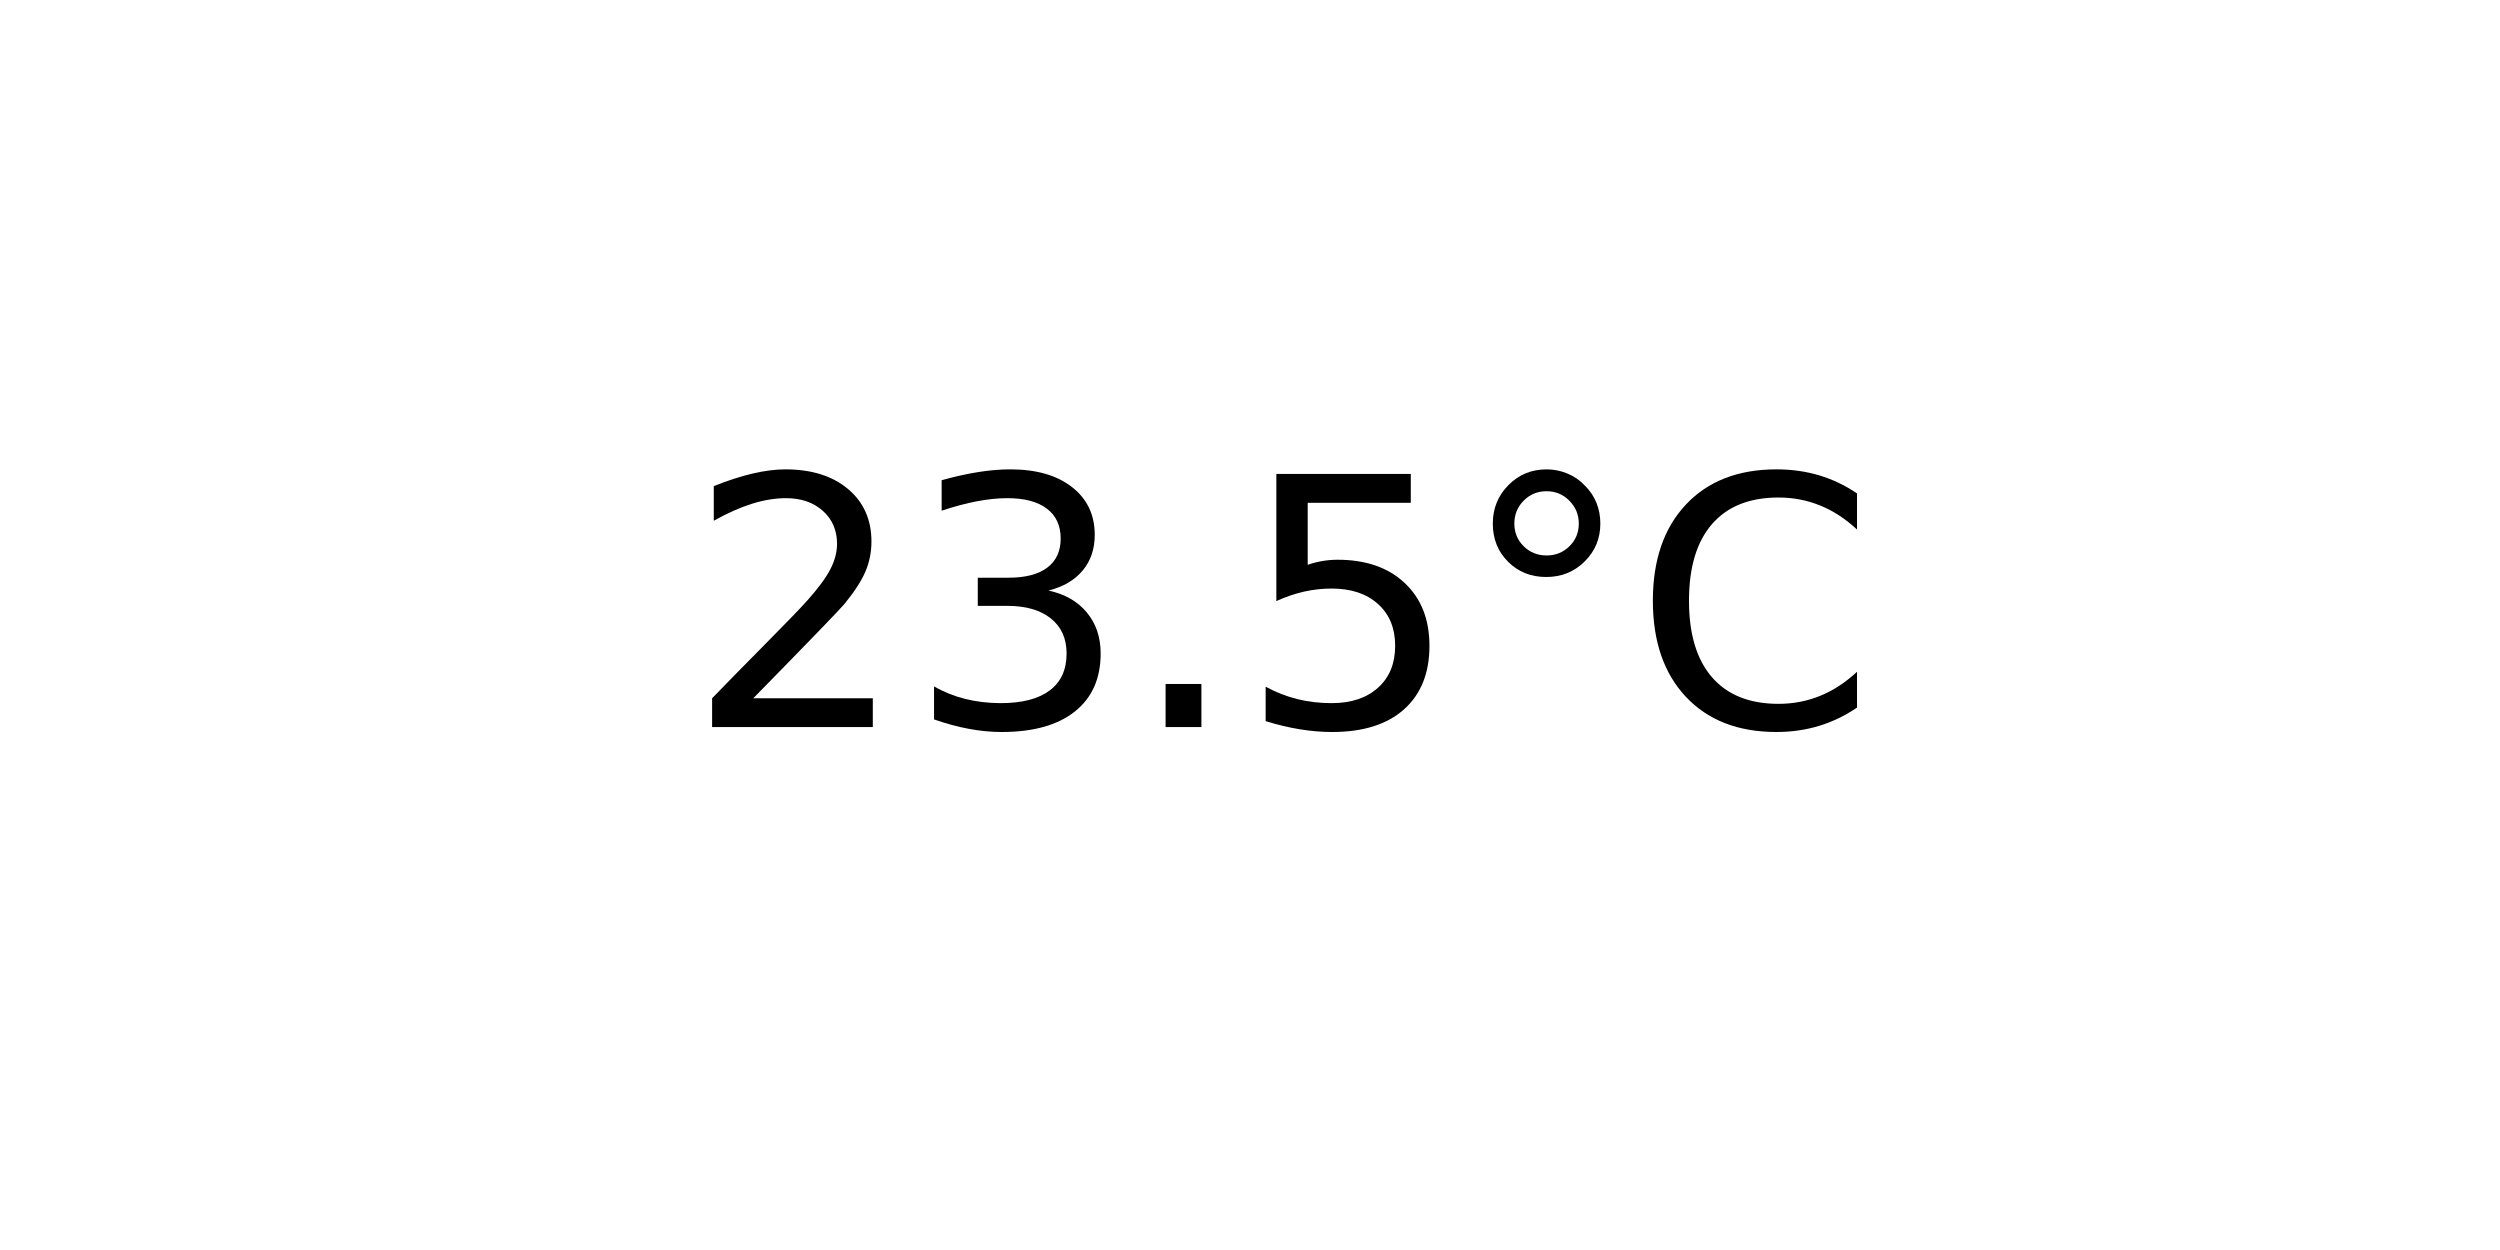
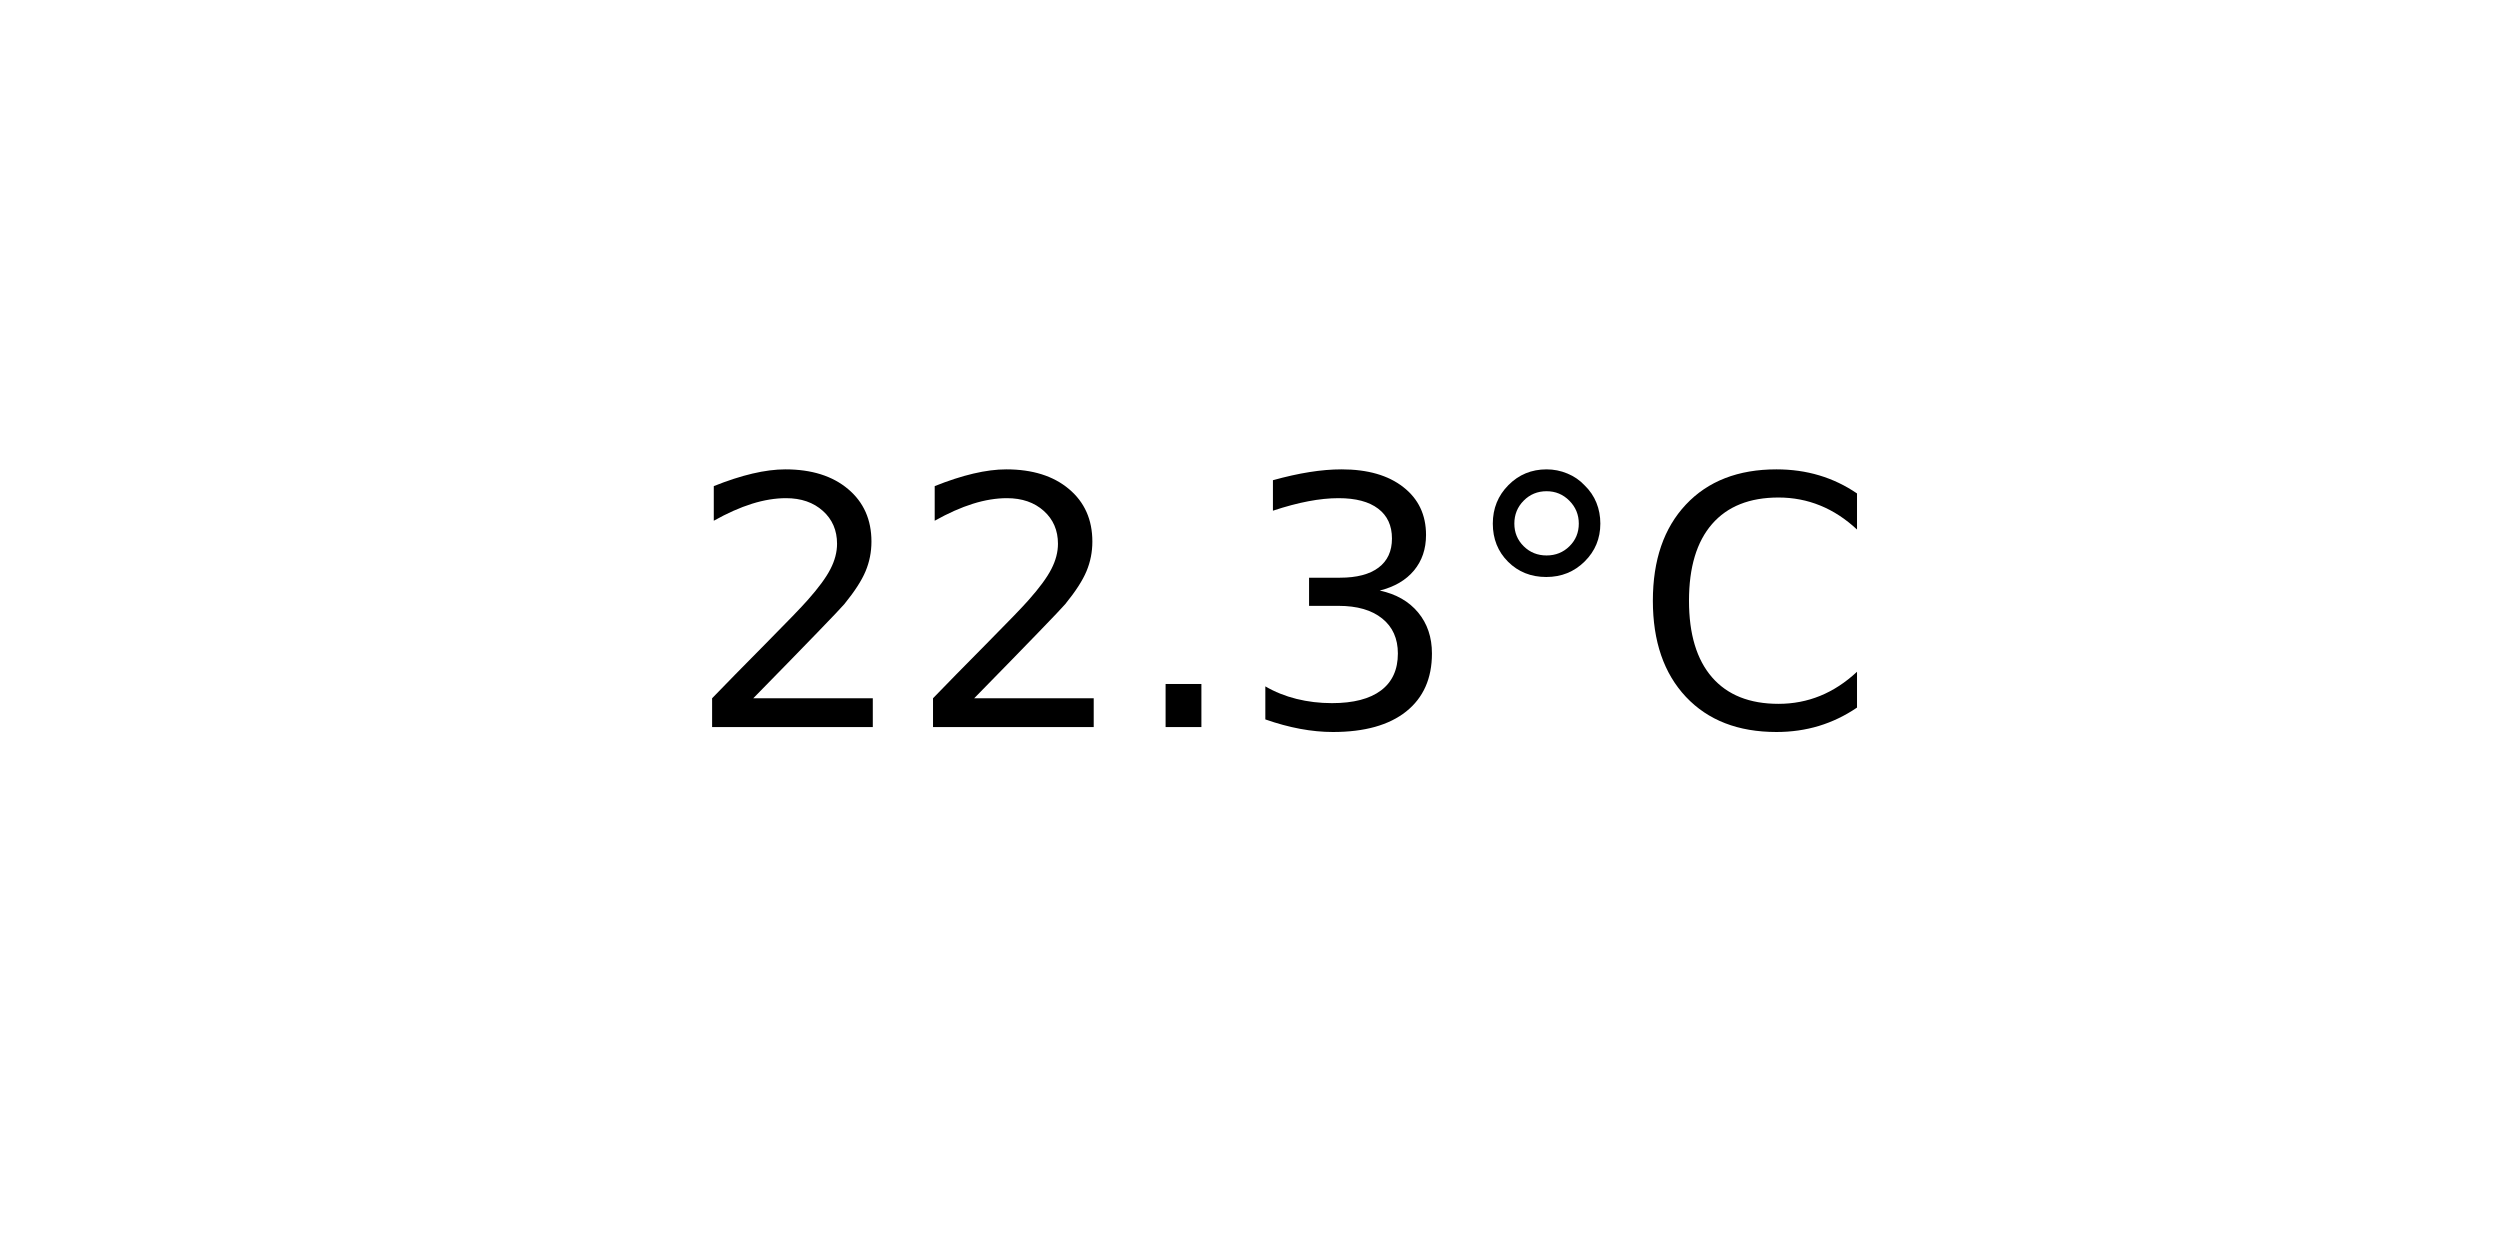
<svg xmlns="http://www.w3.org/2000/svg" xmlns:xlink="http://www.w3.org/1999/xlink" width="72pt" height="36pt" viewBox="0 0 72 36" version="1.1">
  <defs>
    <style type="text/css">*{stroke-linejoin: round; stroke-linecap: butt}</style>
  </defs>
  <g id="figure_1">
    <g id="axes_1">
      <g id="text_1">
        <g transform="translate(19.77578 20.93937) scale(0.1 -0.1)">
          <defs>
            <path id="DejaVuSans-32" d="M 1228 531  L 3431 531  L 3431 0  L 469 0  L 469 531  Q 828 903 1448 1529  Q 2069 2156 2228 2338  Q 2531 2678 2651 2914  Q 2772 3150 2772 3378  Q 2772 3750 2511 3984  Q 2250 4219 1831 4219  Q 1534 4219 1204 4116  Q 875 4013 500 3803  L 500 4441  Q 881 4594 1212 4672  Q 1544 4750 1819 4750  Q 2544 4750 2975 4387  Q 3406 4025 3406 3419  Q 3406 3131 3298 2873  Q 3191 2616 2906 2266  Q 2828 2175 2409 1742  Q 1991 1309 1228 531  z " transform="scale(0.015625)" />
+             <path id="DejaVuSans-2e" d="M 684 794  L 1344 794  L 1344 0  L 684 0  L 684 794  z " transform="scale(0.015625)" />
            <path id="DejaVuSans-33" d="M 2597 2516  Q 3050 2419 3304 2112  Q 3559 1806 3559 1356  Q 3559 666 3084 287  Q 2609 -91 1734 -91  Q 1441 -91 1130 -33  Q 819 25 488 141  L 488 750  Q 750 597 1062 519  Q 1375 441 1716 441  Q 2309 441 2620 675  Q 2931 909 2931 1356  Q 2931 1769 2642 2001  Q 2353 2234 1838 2234  L 1294 2234  L 1294 2753  L 1863 2753  Q 2328 2753 2575 2939  Q 2822 3125 2822 3475  Q 2822 3834 2567 4026  Q 2313 4219 1838 4219  Q 1578 4219 1281 4162  Q 984 4106 628 3988  L 628 4550  Q 988 4650 1302 4700  Q 1616 4750 1894 4750  Q 2613 4750 3031 4423  Q 3450 4097 3450 3541  Q 3450 3153 3228 2886  Q 3006 2619 2597 2516  z " transform="scale(0.015625)" />
-             <path id="DejaVuSans-2e" d="M 684 794  L 1344 794  L 1344 0  L 684 0  L 684 794  z " transform="scale(0.015625)" />
-             <path id="DejaVuSans-35" d="M 691 4666  L 3169 4666  L 3169 4134  L 1269 4134  L 1269 2991  Q 1406 3038 1543 3061  Q 1681 3084 1819 3084  Q 2600 3084 3056 2656  Q 3513 2228 3513 1497  Q 3513 744 3044 326  Q 2575 -91 1722 -91  Q 1428 -91 1123 -41  Q 819 9 494 109  L 494 744  Q 775 591 1075 516  Q 1375 441 1709 441  Q 2250 441 2565 725  Q 2881 1009 2881 1497  Q 2881 1984 2565 2268  Q 2250 2553 1709 2553  Q 1456 2553 1204 2497  Q 953 2441 691 2322  L 691 4666  z " transform="scale(0.015625)" />
            <path id="DejaVuSans-b0" d="M 1600 4347  Q 1350 4347 1178 4173  Q 1006 4000 1006 3750  Q 1006 3503 1178 3333  Q 1350 3163 1600 3163  Q 1850 3163 2022 3333  Q 2194 3503 2194 3750  Q 2194 3997 2020 4172  Q 1847 4347 1600 4347  z M 1600 4750  Q 1800 4750 1984 4673  Q 2169 4597 2303 4453  Q 2447 4313 2519 4134  Q 2591 3956 2591 3750  Q 2591 3338 2302 3052  Q 2013 2766 1594 2766  Q 1172 2766 890 3047  Q 609 3328 609 3750  Q 609 4169 896 4459  Q 1184 4750 1600 4750  z " transform="scale(0.015625)" />
            <path id="DejaVuSans-43" d="M 4122 4306  L 4122 3641  Q 3803 3938 3442 4084  Q 3081 4231 2675 4231  Q 1875 4231 1450 3742  Q 1025 3253 1025 2328  Q 1025 1406 1450 917  Q 1875 428 2675 428  Q 3081 428 3442 575  Q 3803 722 4122 1019  L 4122 359  Q 3791 134 3420 21  Q 3050 -91 2638 -91  Q 1578 -91 968 557  Q 359 1206 359 2328  Q 359 3453 968 4101  Q 1578 4750 2638 4750  Q 3056 4750 3426 4639  Q 3797 4528 4122 4306  z " transform="scale(0.015625)" />
          </defs>
          <use xlink:href="#DejaVuSans-32" />
-           <use xlink:href="#DejaVuSans-33" x="63.623" />
+           <use xlink:href="#DejaVuSans-32" x="63.623" />
          <use xlink:href="#DejaVuSans-2e" x="127.246" />
-           <use xlink:href="#DejaVuSans-35" x="159.033" />
+           <use xlink:href="#DejaVuSans-33" x="159.033" />
          <use xlink:href="#DejaVuSans-b0" x="222.656" />
          <use xlink:href="#DejaVuSans-43" x="272.656" />
        </g>
      </g>
    </g>
  </g>
</svg>
